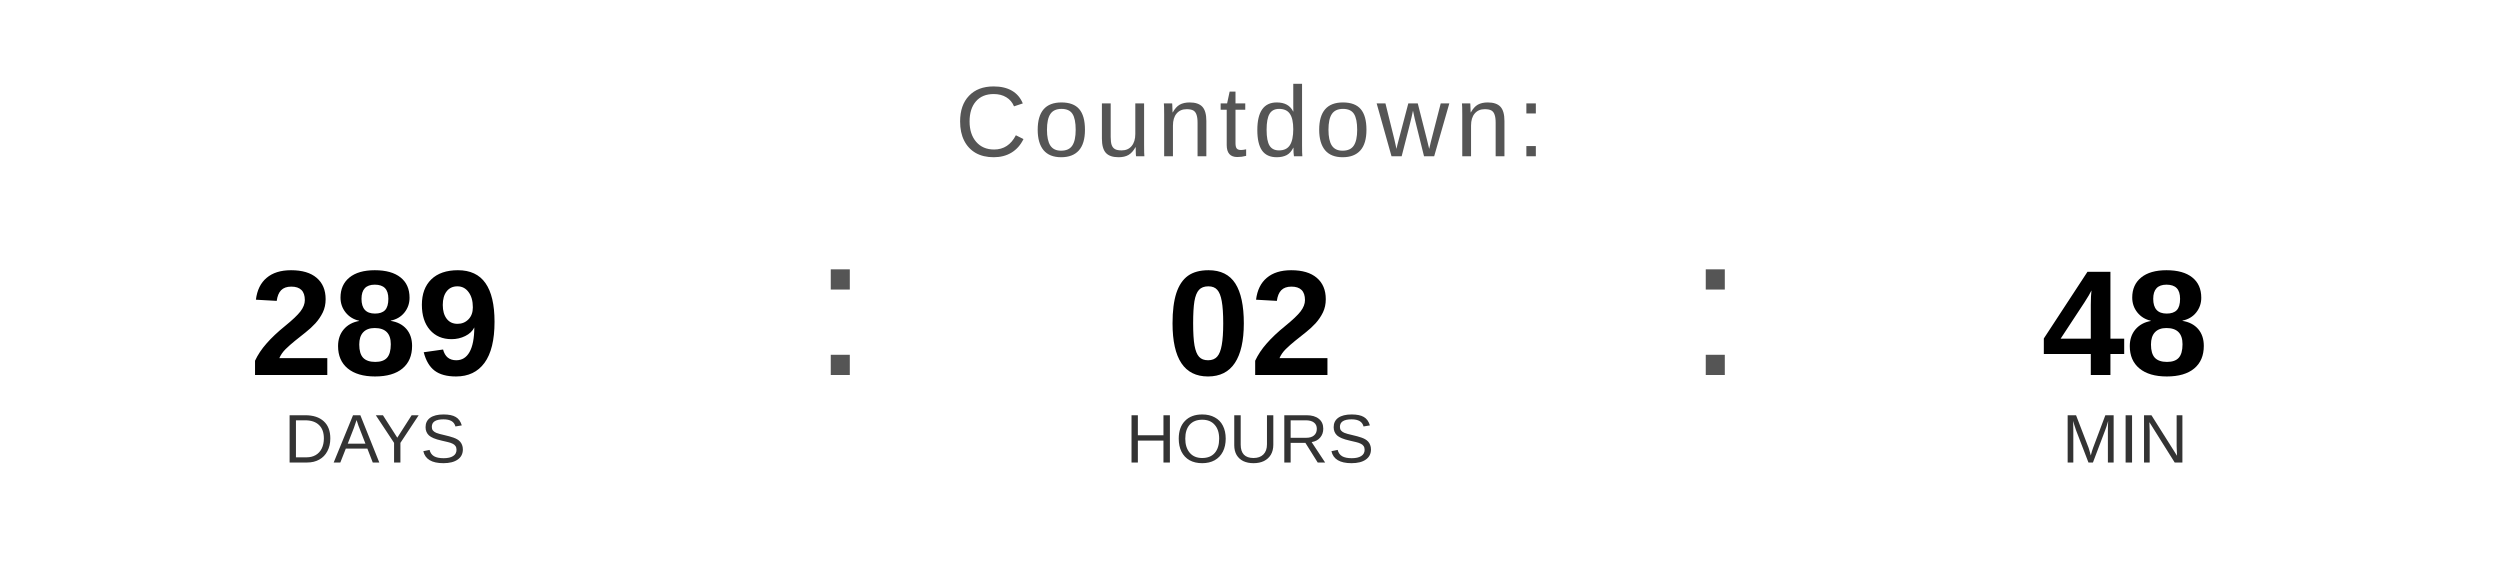
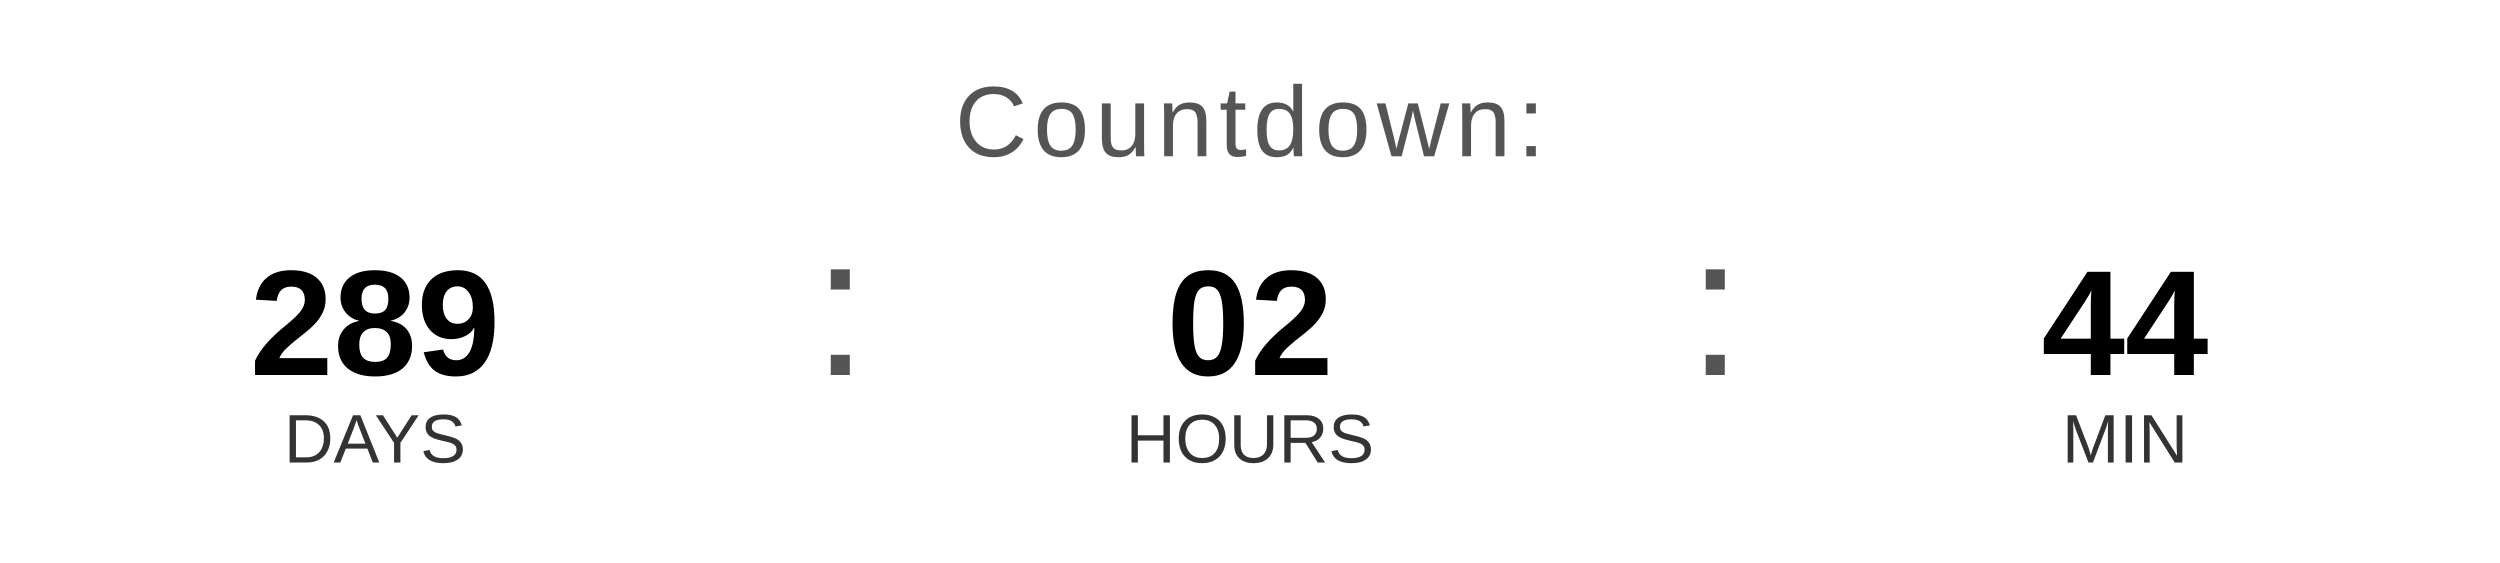
<svg xmlns="http://www.w3.org/2000/svg" width="400" height="90" viewBox="0 0 400 90">
  <text x="200" y="25" font-family="Arial, Helvetica, sans-serif" font-size="16" fill="#555555" text-anchor="middle" letter-spacing="1">
    Countdown:
  </text>
  <text x="60" y="60" font-family="Arial, Helvetica, sans-serif" font-size="24" font-weight="bold" fill="#000000" text-anchor="middle">289</text>
  <text x="60" y="74" font-family="Arial, Helvetica, sans-serif" font-size="11" fill="#333333" text-anchor="middle">DAYS</text>
  <text x="130" y="60" font-family="Arial, sans-serif" font-size="32" fill="#555555">:</text>
  <text x="200" y="60" font-family="Arial, Helvetica, sans-serif" font-size="24" font-weight="bold" fill="#000000" text-anchor="middle">02</text>
  <text x="200" y="74" font-family="Arial, Helvetica, sans-serif" font-size="11" fill="#333333" text-anchor="middle">HOURS</text>
  <text x="270" y="60" font-family="Arial, sans-serif" font-size="32" fill="#555555">:</text>
-   <text x="340" y="60" font-family="Arial, Helvetica, sans-serif" font-size="24" font-weight="bold" fill="#000000" text-anchor="middle">48</text>
+   <text x="340" y="60" font-family="Arial, Helvetica, sans-serif" font-size="24" font-weight="bold" fill="#000000" text-anchor="middle">44</text>
  <text x="340" y="74" font-family="Arial, Helvetica, sans-serif" font-size="11" fill="#333333" text-anchor="middle">MIN</text>
</svg>
